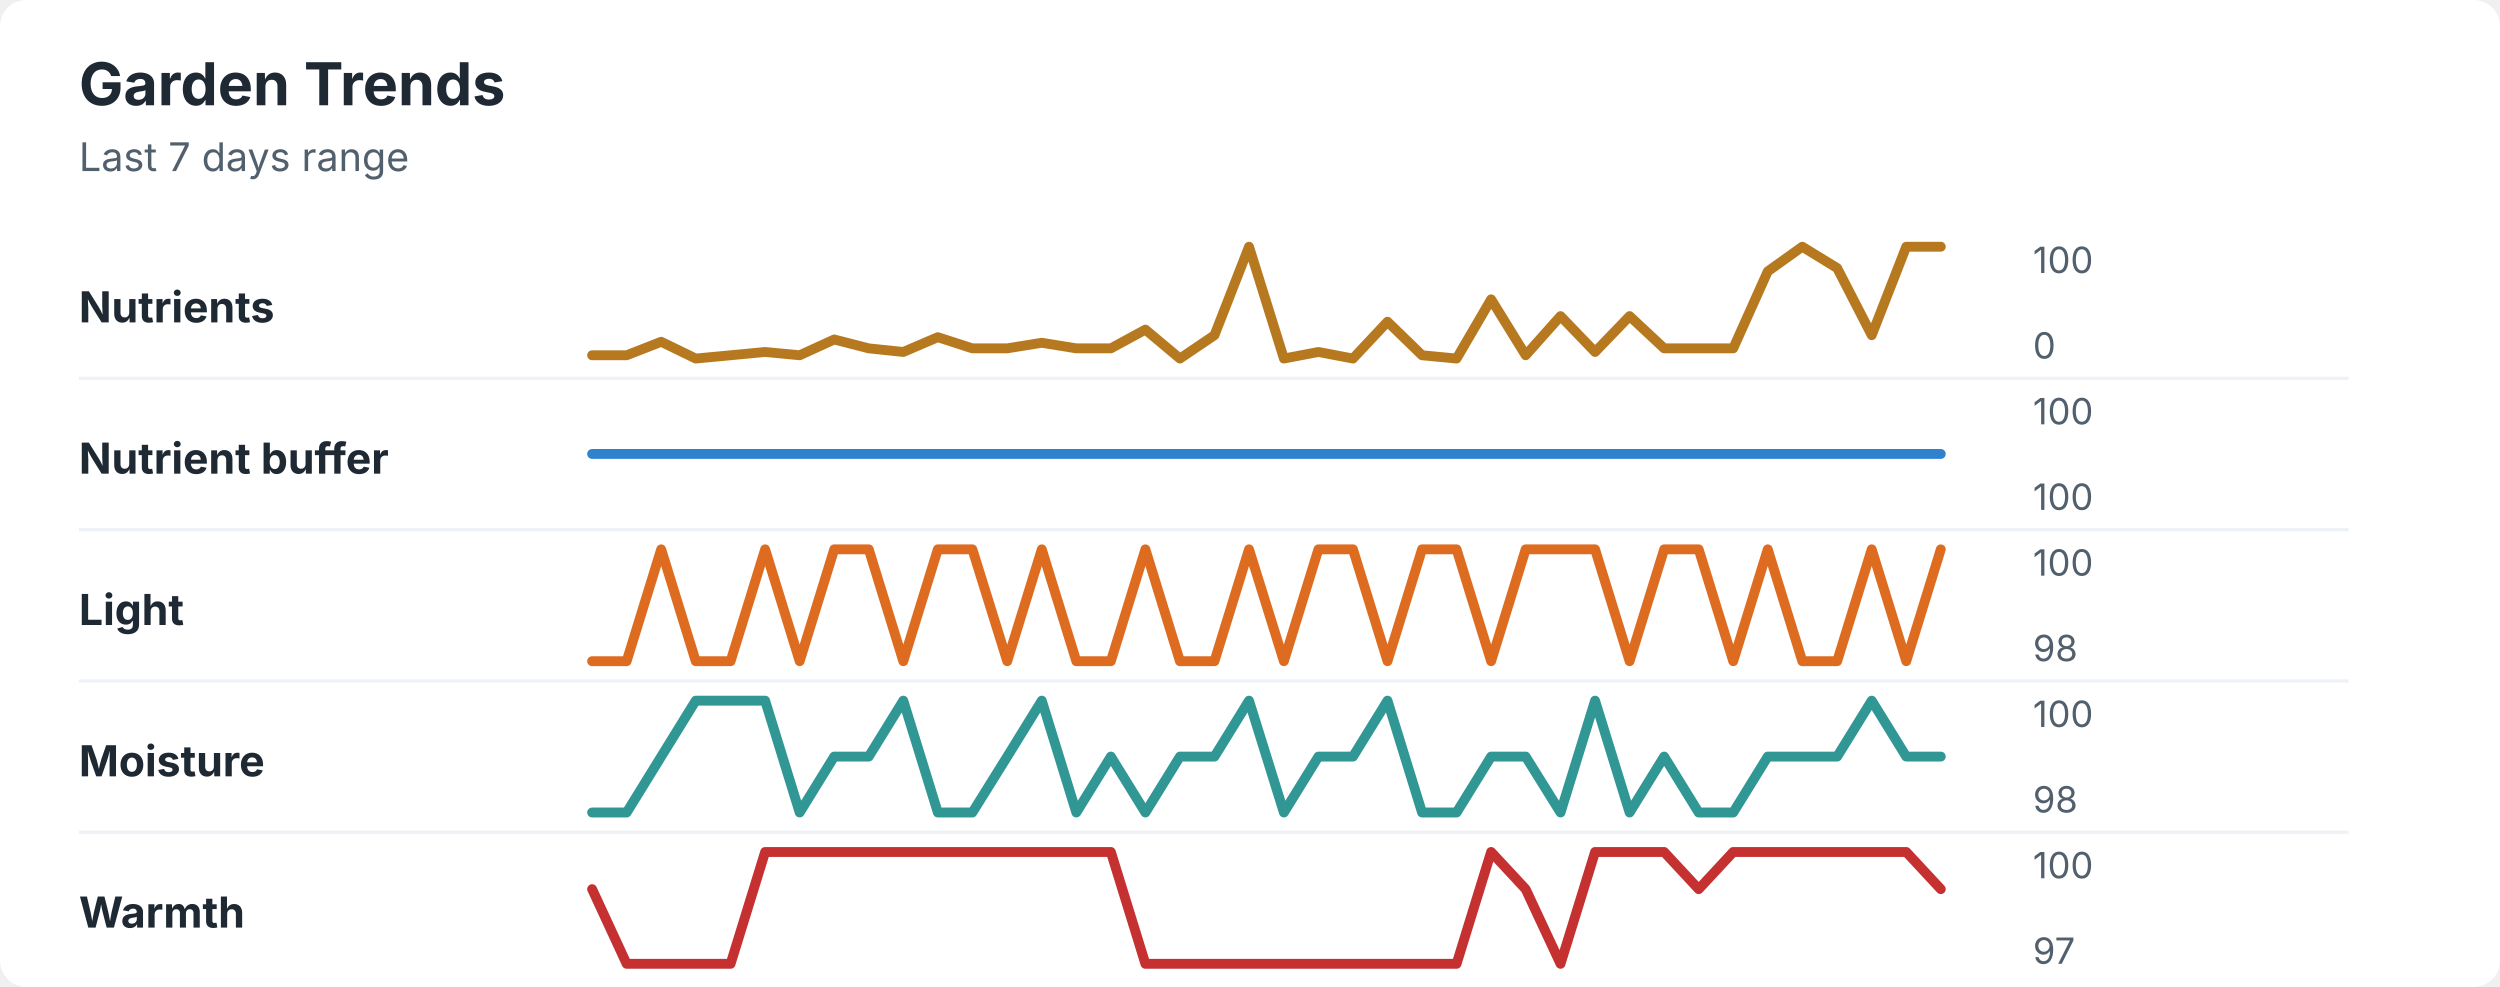
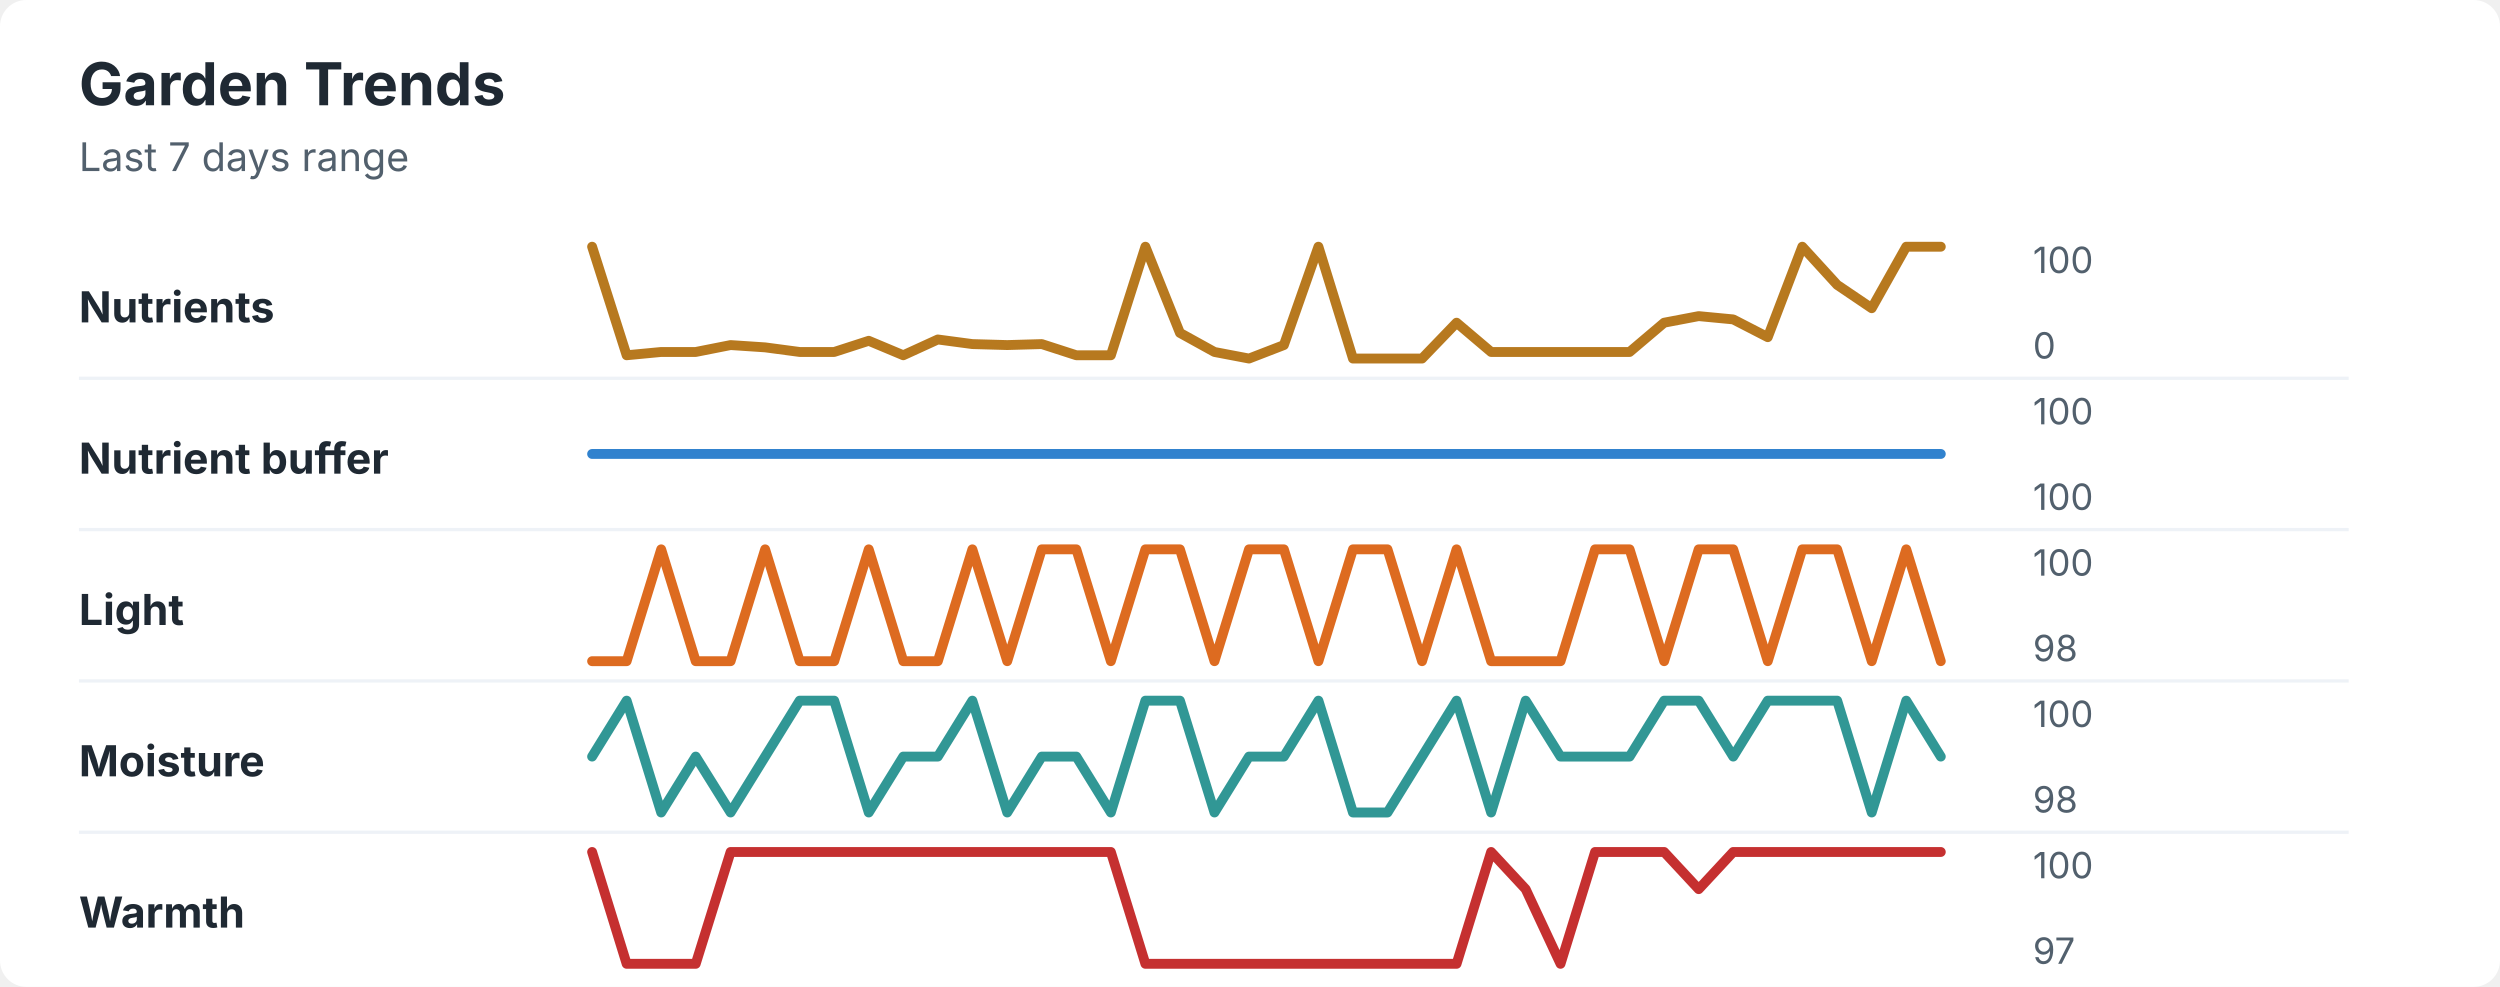
<svg xmlns="http://www.w3.org/2000/svg" width="760" height="300" viewBox="0 0 760 300" role="img" aria-labelledby="title desc">
  <rect width="760" height="300" rx="8" fill="#ffffff" />
  <style>
    text { font-family: -apple-system, BlinkMacSystemFont, "Segoe UI", sans-serif; }
    .title { font-size: 18px; font-weight: 700; fill: #1f2933; }
    .subtitle { font-size: 12px; fill: #52606d; }
    .label { font-size: 13px; font-weight: 650; fill: #1f2933; }
    .axis-value { font-size: 11px; fill: #52606d; }
    .separator { stroke: #eef2f7; stroke-width: 1; }
  </style>
  <text x="24" y="32" class="title">Garden Trends</text>
  <text x="24" y="52" class="subtitle">Last 7 days range</text>
  <text x="24" y="98" class="label">Nutrients</text>
-   <polyline points="180.0,108.0 190.5,108.0 201.0,103.9 211.5,109.0 222.1,108.0 232.6,107.0 243.1,108.0 253.6,103.2 264.1,105.9 274.6,107.0 285.1,102.5 295.6,105.9 306.2,105.9 316.7,104.2 327.2,105.9 337.7,105.9 348.2,100.2 358.7,109.0 369.2,101.9 379.7,75.0 390.3,109.0 400.8,107.0 411.3,109.0 421.8,97.8 432.3,108.0 442.8,109.0 453.3,91.0 463.8,108.0 474.4,96.1 484.9,107.0 495.4,96.1 505.9,105.9 516.4,105.9 526.9,105.9 537.4,82.5 547.9,75.0 558.5,81.5 569.0,101.9 579.5,75.0 590.0,75.0 " fill="none" stroke="#b7791f" stroke-width="3" stroke-linecap="round" stroke-linejoin="round" />
+   <polyline points="180.0,75.0 190.5,108.0 201.0,107.0 211.5,107.0 222.1,104.9 232.6,105.6 243.1,107.0 253.6,107.0 264.1,103.6 274.6,108.0 285.1,103.2 295.6,104.6 306.2,104.9 316.7,104.6 327.2,108.0 337.7,108.0 348.2,75.0 358.7,101.2 369.2,107.0 379.7,109.0 390.3,104.9 400.8,75.0 411.3,109.0 421.8,109.0 432.3,109.0 442.8,98.1 453.3,107.0 463.8,107.0 474.4,107.0 484.9,107.0 495.4,107.0 505.9,98.1 516.4,96.1 526.9,97.1 537.4,102.5 547.9,75.0 558.5,86.6 569.0,93.7 579.5,75.0 590.0,75.0 " fill="none" stroke="#b7791f" stroke-width="3" stroke-linecap="round" stroke-linejoin="round" />
  <text x="618" y="83" class="axis-value">100</text>
  <text x="618" y="109" class="axis-value">0</text>
  <line x1="24" y1="115.0" x2="714" y2="115.0" class="separator" />
  <text x="24" y="144" class="label">Nutrient buffer</text>
  <polyline points="180.0,138.0 190.5,138.0 201.0,138.0 211.5,138.0 222.1,138.0 232.6,138.0 243.1,138.0 253.6,138.0 264.1,138.0 274.6,138.0 285.1,138.0 295.6,138.0 306.2,138.0 316.7,138.0 327.2,138.0 337.7,138.0 348.2,138.0 358.7,138.0 369.2,138.0 379.7,138.0 390.3,138.0 400.8,138.0 411.3,138.0 421.8,138.0 432.3,138.0 442.8,138.0 453.3,138.0 463.8,138.0 474.4,138.0 484.9,138.0 495.4,138.0 505.9,138.0 516.4,138.0 526.9,138.0 537.4,138.0 547.9,138.0 558.5,138.0 569.0,138.0 579.5,138.0 590.0,138.0 " fill="none" stroke="#3182ce" stroke-width="3" stroke-linecap="round" stroke-linejoin="round" />
  <text x="618" y="129" class="axis-value">100</text>
  <text x="618" y="155" class="axis-value">100</text>
  <line x1="24" y1="161.0" x2="714" y2="161.0" class="separator" />
  <text x="24" y="190" class="label">Light</text>
-   <polyline points="180.0,201.0 190.5,201.0 201.0,167.0 211.5,201.0 222.1,201.0 232.6,167.0 243.1,201.0 253.6,167.0 264.1,167.0 274.6,201.0 285.1,167.0 295.6,167.0 306.2,201.0 316.7,167.0 327.2,201.0 337.7,201.0 348.2,167.0 358.7,201.0 369.2,201.0 379.7,167.0 390.3,201.0 400.8,167.0 411.3,167.0 421.8,201.0 432.3,167.0 442.8,167.0 453.3,201.0 463.8,167.0 474.4,167.0 484.9,167.0 495.4,201.0 505.9,167.0 516.4,167.0 526.9,201.0 537.4,167.0 547.9,201.0 558.5,201.0 569.0,167.0 579.5,201.0 590.0,167.0 " fill="none" stroke="#dd6b20" stroke-width="3" stroke-linecap="round" stroke-linejoin="round" />
+   <polyline points="180.0,201.0 190.5,201.0 201.0,167.0 211.5,201.0 222.1,201.0 232.6,167.0 243.1,201.0 253.6,201.0 264.1,167.0 274.6,201.0 285.1,201.0 295.6,167.0 306.2,201.0 316.7,167.0 327.2,167.0 337.7,201.0 348.2,167.0 358.7,167.0 369.2,201.0 379.7,167.0 390.3,167.0 400.8,201.0 411.3,167.0 421.8,167.0 432.3,201.0 442.8,167.0 453.3,201.0 463.8,201.0 474.4,201.0 484.9,167.0 495.4,167.0 505.9,201.0 516.4,167.0 526.9,167.0 537.4,201.0 547.9,167.0 558.5,167.0 569.0,201.0 579.5,167.0 590.0,201.0 " fill="none" stroke="#dd6b20" stroke-width="3" stroke-linecap="round" stroke-linejoin="round" />
  <text x="618" y="175" class="axis-value">100</text>
  <text x="618" y="201" class="axis-value">98</text>
  <line x1="24" y1="207.0" x2="714" y2="207.0" class="separator" />
  <text x="24" y="236" class="label">Moisture</text>
-   <polyline points="180.0,247.0 190.5,247.0 201.0,230.0 211.5,213.0 222.1,213.0 232.6,213.0 243.1,247.0 253.6,230.0 264.1,230.0 274.6,213.0 285.1,247.0 295.6,247.0 306.2,230.0 316.7,213.0 327.2,247.0 337.7,230.0 348.2,247.0 358.7,230.0 369.2,230.0 379.7,213.0 390.3,247.0 400.8,230.0 411.3,230.0 421.8,213.0 432.3,247.0 442.8,247.0 453.3,230.0 463.8,230.0 474.4,247.0 484.9,213.0 495.4,247.0 505.9,230.0 516.4,247.0 526.9,247.0 537.4,230.0 547.9,230.0 558.5,230.0 569.0,213.0 579.5,230.0 590.0,230.0 " fill="none" stroke="#319795" stroke-width="3" stroke-linecap="round" stroke-linejoin="round" />
+   <polyline points="180.0,230.0 190.5,213.0 201.0,247.0 211.5,230.0 222.1,247.0 232.6,230.0 243.1,213.0 253.6,213.0 264.1,247.0 274.6,230.0 285.1,230.0 295.6,213.0 306.2,247.0 316.7,230.0 327.2,230.0 337.7,247.0 348.2,213.0 358.7,213.0 369.2,247.0 379.7,230.0 390.3,230.0 400.8,213.0 411.3,247.0 421.8,247.0 432.3,230.0 442.8,213.0 453.3,247.0 463.8,213.0 474.4,230.0 484.9,230.0 495.4,230.0 505.9,213.0 516.4,213.0 526.9,230.0 537.4,213.0 547.9,213.0 558.5,213.0 569.0,247.0 579.5,213.0 590.0,230.0 " fill="none" stroke="#319795" stroke-width="3" stroke-linecap="round" stroke-linejoin="round" />
  <text x="618" y="221" class="axis-value">100</text>
  <text x="618" y="247" class="axis-value">98</text>
  <line x1="24" y1="253.0" x2="714" y2="253.0" class="separator" />
  <text x="24" y="282" class="label">Warmth</text>
-   <polyline points="180.0,270.3 190.5,293.0 201.0,293.0 211.5,293.0 222.1,293.0 232.6,259.0 243.1,259.0 253.6,259.0 264.1,259.0 274.6,259.0 285.1,259.0 295.6,259.0 306.2,259.0 316.7,259.0 327.2,259.0 337.7,259.0 348.2,293.0 358.7,293.0 369.2,293.0 379.7,293.0 390.3,293.0 400.8,293.0 411.3,293.0 421.8,293.0 432.3,293.0 442.8,293.0 453.3,259.0 463.8,270.3 474.4,293.0 484.9,259.0 495.4,259.0 505.9,259.0 516.4,270.3 526.9,259.0 537.4,259.0 547.9,259.0 558.5,259.0 569.0,259.0 579.5,259.0 590.0,270.3 " fill="none" stroke="#c53030" stroke-width="3" stroke-linecap="round" stroke-linejoin="round" />
+   <polyline points="180.0,259.0 190.5,293.0 201.0,293.0 211.5,293.0 222.1,259.0 232.6,259.0 243.1,259.0 253.6,259.0 264.1,259.0 274.6,259.0 285.1,259.0 295.6,259.0 306.2,259.0 316.7,259.0 327.2,259.0 337.7,259.0 348.2,293.0 358.7,293.0 369.2,293.0 379.7,293.0 390.3,293.0 400.8,293.0 411.3,293.0 421.8,293.0 432.3,293.0 442.8,293.0 453.3,259.0 463.8,270.3 474.4,293.0 484.9,259.0 495.4,259.0 505.9,259.0 516.4,270.3 526.9,259.0 537.4,259.0 547.9,259.0 558.5,259.0 569.0,259.0 579.5,259.0 590.0,259.0 " fill="none" stroke="#c53030" stroke-width="3" stroke-linecap="round" stroke-linejoin="round" />
  <text x="618" y="267" class="axis-value">100</text>
  <text x="618" y="293" class="axis-value">97</text>
</svg>
